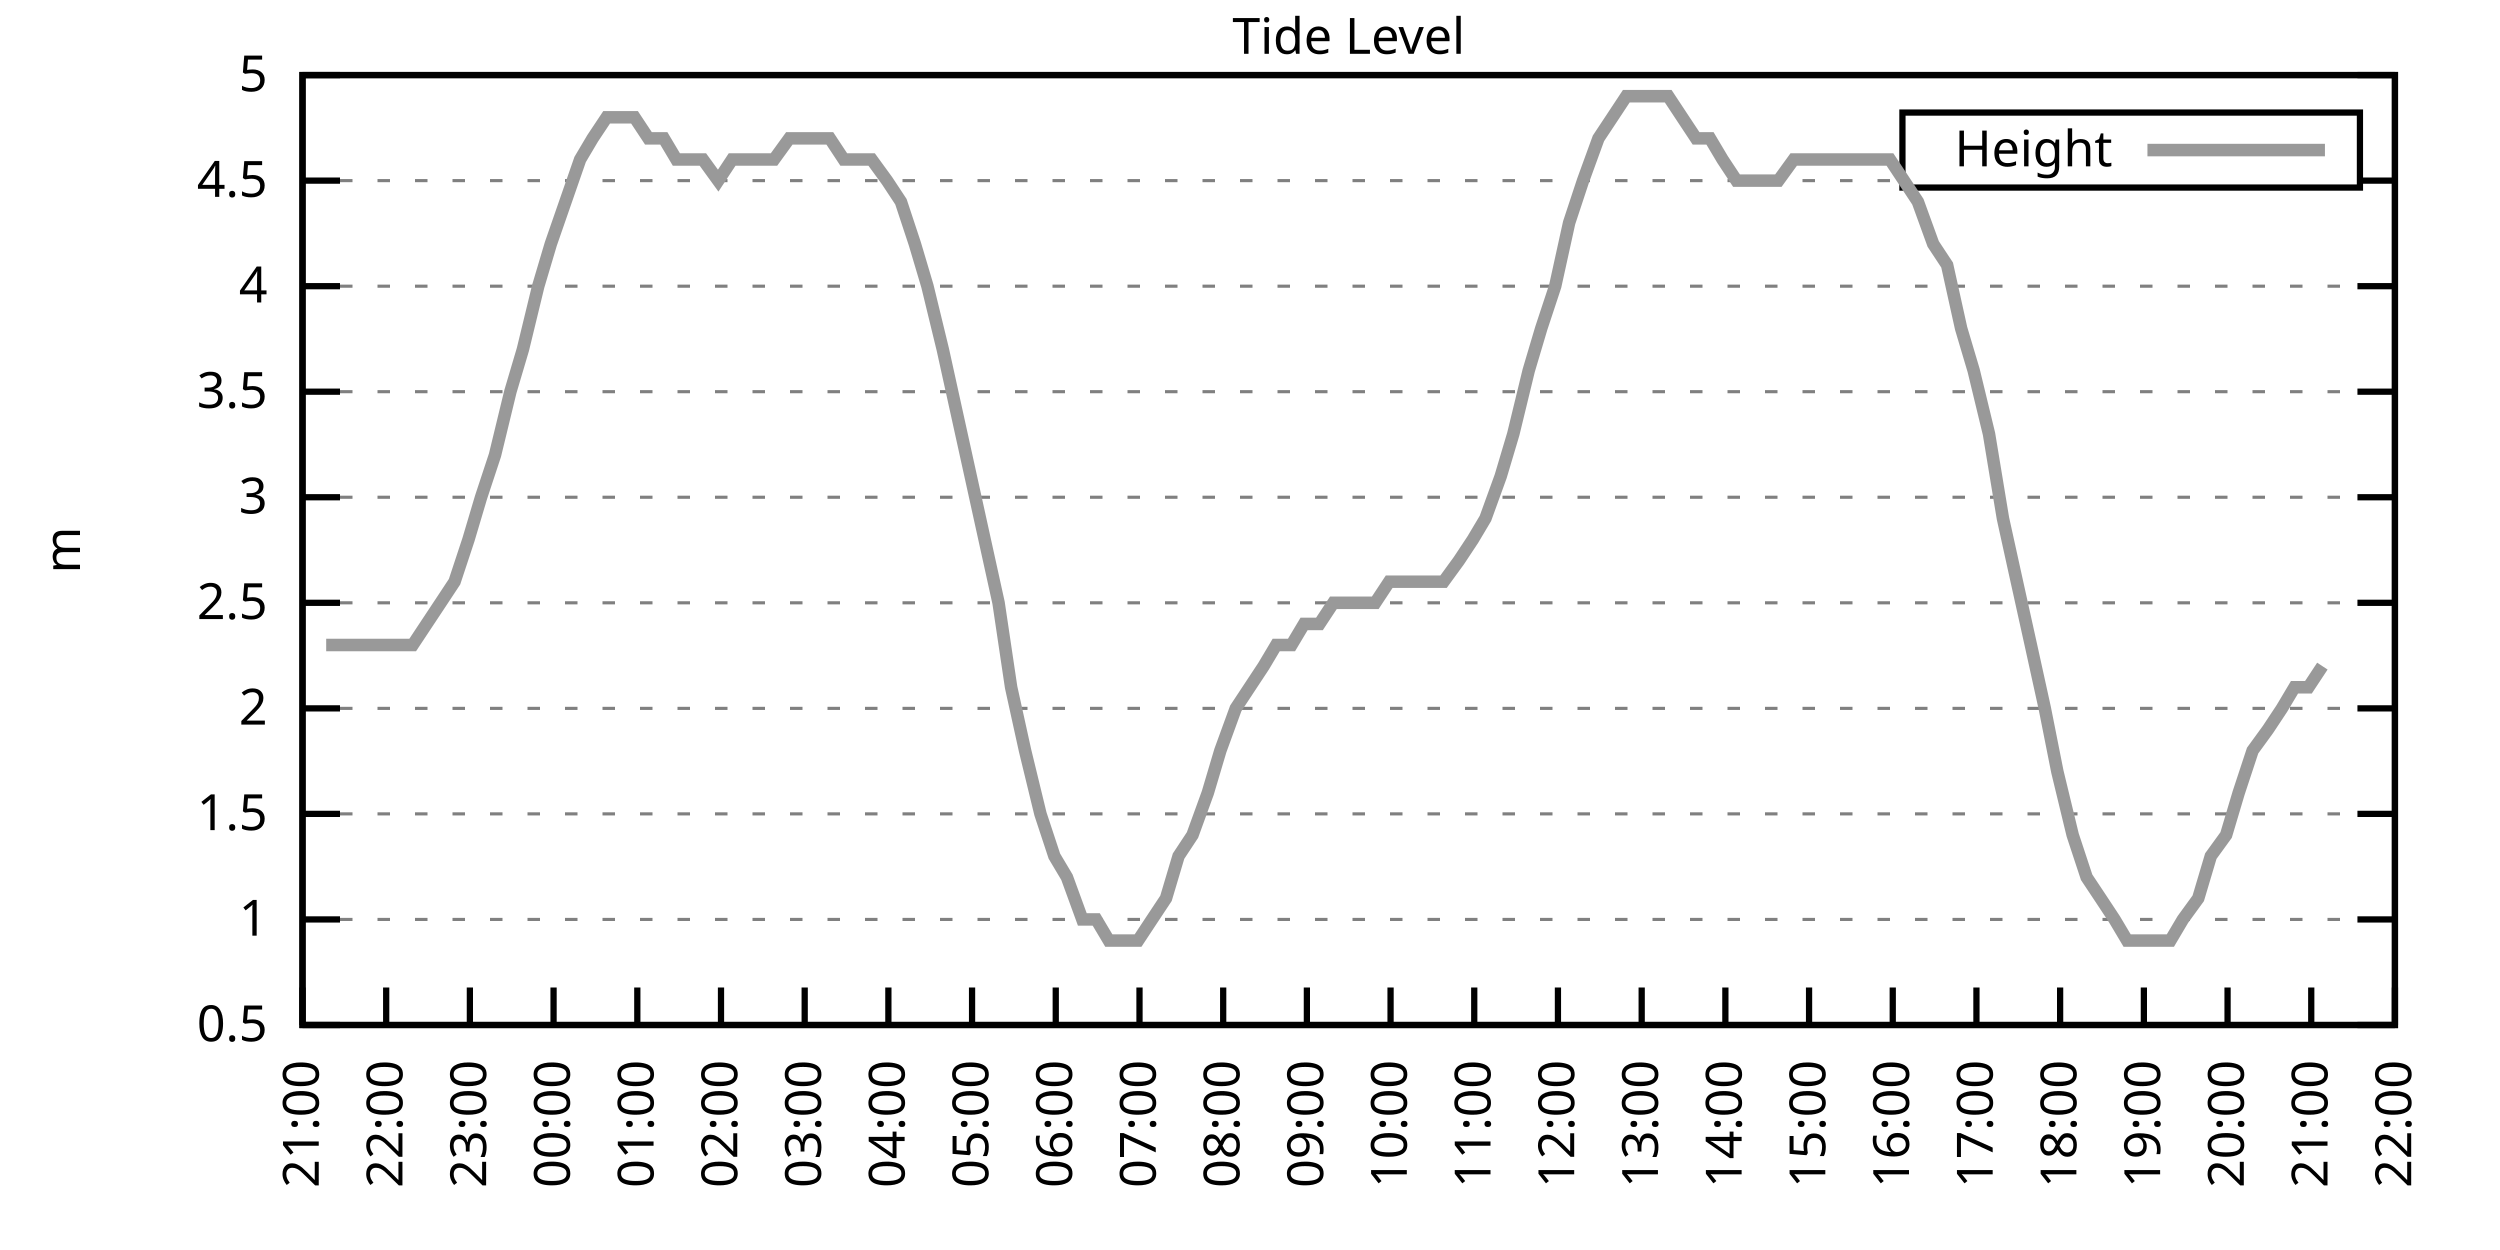
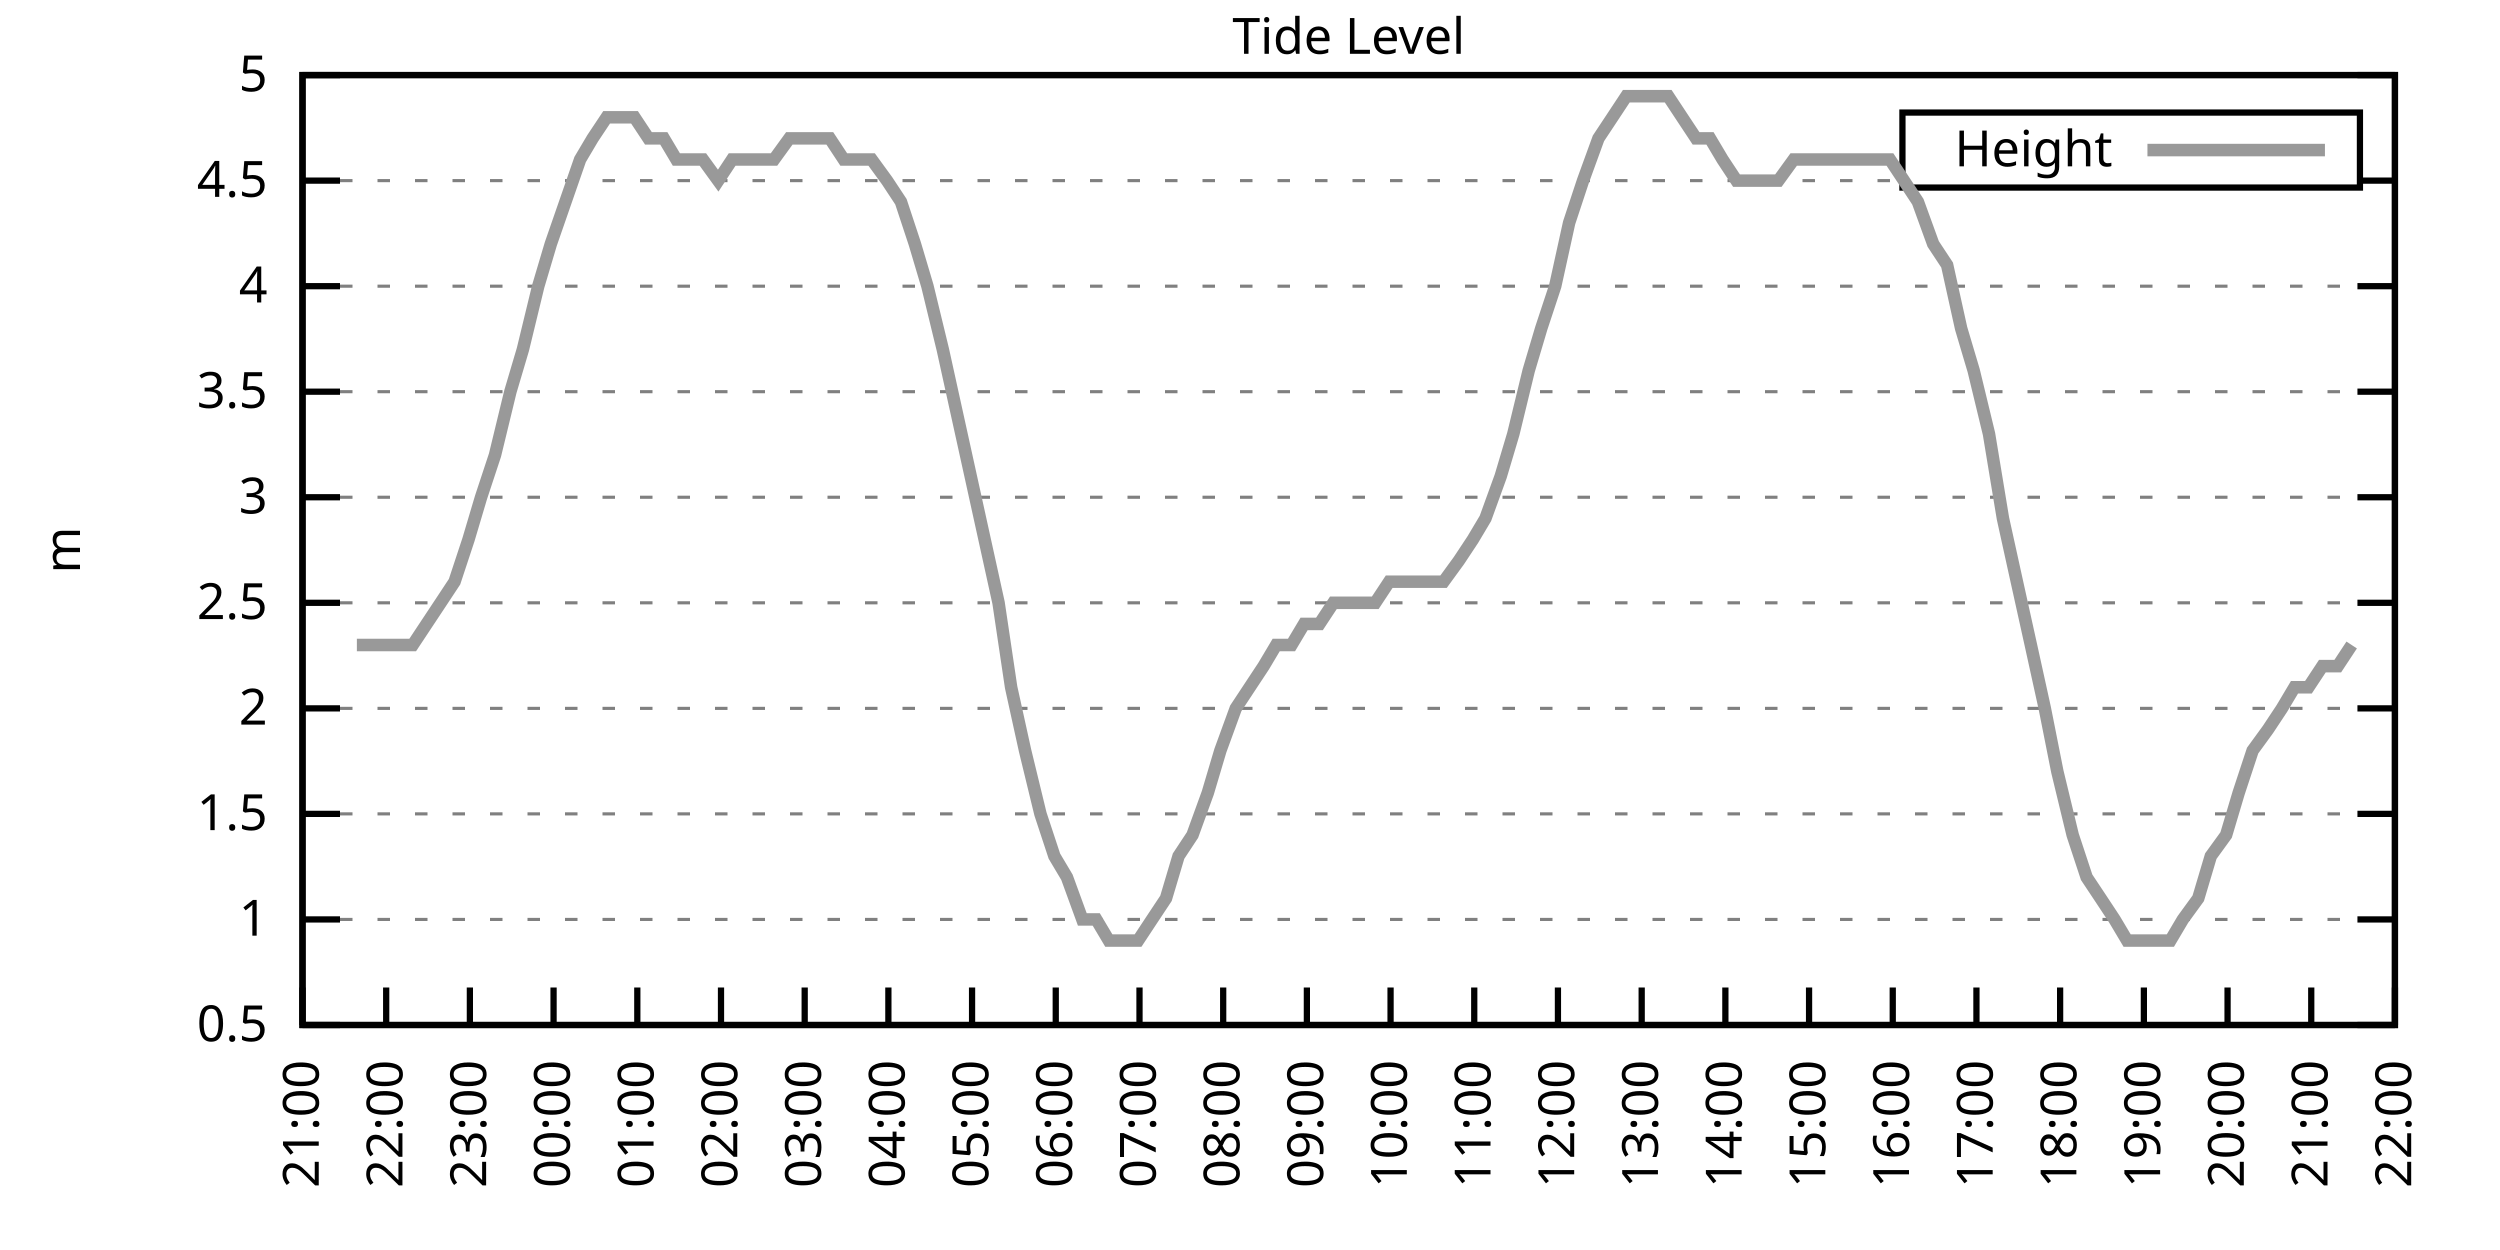
<svg xmlns="http://www.w3.org/2000/svg" xmlns:xlink="http://www.w3.org/1999/xlink" width="400" height="200" viewBox="0 0 400 200">
  <g id="gnuplot_canvas">
    <rect x="0" y="0" width="400" height="200" fill="none" />
    <defs>
      <circle id="gpDot" r="0.5" stroke-width="0.5" stroke="currentColor" />
      <path id="gpPt0" stroke-width="0.333" stroke="currentColor" d="M-1,0 h2 M0,-1 v2" />
      <path id="gpPt1" stroke-width="0.333" stroke="currentColor" d="M-1,-1 L1,1 M1,-1 L-1,1" />
      <path id="gpPt2" stroke-width="0.333" stroke="currentColor" d="M-1,0 L1,0 M0,-1 L0,1 M-1,-1 L1,1 M-1,1 L1,-1" />
      <rect id="gpPt3" stroke-width="0.333" stroke="currentColor" x="-1" y="-1" width="2" height="2" />
      <rect id="gpPt4" stroke-width="0.333" stroke="currentColor" fill="currentColor" x="-1" y="-1" width="2" height="2" />
      <circle id="gpPt5" stroke-width="0.333" stroke="currentColor" cx="0" cy="0" r="1" />
      <use xlink:href="#gpPt5" id="gpPt6" fill="currentColor" stroke="none" />
      <path id="gpPt7" stroke-width="0.333" stroke="currentColor" d="M0,-1.33 L-1.33,0.67 L1.33,0.67 z" />
      <use xlink:href="#gpPt7" id="gpPt8" fill="currentColor" stroke="none" />
      <use xlink:href="#gpPt7" id="gpPt9" stroke="currentColor" transform="rotate(180)" />
      <use xlink:href="#gpPt9" id="gpPt10" fill="currentColor" stroke="none" />
      <use xlink:href="#gpPt3" id="gpPt11" stroke="currentColor" transform="rotate(45)" />
      <use xlink:href="#gpPt11" id="gpPt12" fill="currentColor" stroke="none" />
      <path id="gpPt13" stroke-width="0.333" stroke="currentColor" d="M0,1.330 L1.265,0.411 L0.782,-1.067 L-0.782,-1.076 L-1.265,0.411 z" />
      <use xlink:href="#gpPt13" id="gpPt14" fill="currentColor" stroke="none" />
      <filter id="textbox" filterUnits="objectBoundingBox" x="0" y="0" height="1" width="1">
        <feFlood flood-color="white" flood-opacity="1" result="bgnd" />
        <feComposite in="SourceGraphic" in2="bgnd" operator="atop" />
      </filter>
      <filter id="greybox" filterUnits="objectBoundingBox" x="0" y="0" height="1" width="1">
        <feFlood flood-color="lightgrey" flood-opacity="1" result="grey" />
        <feComposite in="SourceGraphic" in2="grey" operator="atop" />
      </filter>
    </defs>
    <g fill="none" color="white" stroke="currentColor" stroke-width="1.00" stroke-linecap="butt" stroke-linejoin="miter">
</g>
    <g fill="none" color="black" stroke="currentColor" stroke-width="1.00" stroke-linecap="butt" stroke-linejoin="miter">
      <g stroke="none" shape-rendering="crispEdges">
        <polygon fill="rgb(255, 255, 255)" points="48.40,164.00 383.18,164.00 383.18,12.02 48.40,12.02 " />
      </g>
    </g>
    <g fill="none" color="black" stroke="currentColor" stroke-width="1.00" stroke-linecap="butt" stroke-linejoin="miter">
</g>
    <g fill="none" color="black" stroke="black" stroke-width="0.50" stroke-linecap="butt" stroke-linejoin="miter">
</g>
    <g fill="none" color="gray" stroke="currentColor" stroke-width="0.50" stroke-linecap="butt" stroke-linejoin="miter">
      <path stroke="gray" stroke-dasharray="2,4" class="gridline" d="M48.40,164.00 L383.19,164.00  " />
    </g>
    <g fill="none" color="gray" stroke="gray" stroke-width="1.00" stroke-linecap="butt" stroke-linejoin="miter">
</g>
    <g fill="none" color="black" stroke="currentColor" stroke-width="1.00" stroke-linecap="butt" stroke-linejoin="miter">
      <path stroke="black" d="M48.40,164.00 L54.40,164.00 M383.19,164.00 L377.19,164.00  " />
      <g transform="translate(42.80,166.60)" stroke="none" fill="black" font-family="Sans" font-size="8.00" text-anchor="end">
        <text>
          <tspan font-family="Sans"> 0.5</tspan>
        </text>
      </g>
    </g>
    <g fill="none" color="black" stroke="currentColor" stroke-width="1.00" stroke-linecap="butt" stroke-linejoin="miter">
</g>
    <g fill="none" color="black" stroke="black" stroke-width="0.50" stroke-linecap="butt" stroke-linejoin="miter">
</g>
    <g fill="none" color="gray" stroke="currentColor" stroke-width="0.50" stroke-linecap="butt" stroke-linejoin="miter">
      <path stroke="gray" stroke-dasharray="2,4" class="gridline" d="M48.40,147.11 L383.19,147.11  " />
    </g>
    <g fill="none" color="gray" stroke="gray" stroke-width="1.00" stroke-linecap="butt" stroke-linejoin="miter">
</g>
    <g fill="none" color="black" stroke="currentColor" stroke-width="1.00" stroke-linecap="butt" stroke-linejoin="miter">
      <path stroke="black" d="M48.40,147.11 L54.40,147.11 M383.19,147.11 L377.19,147.11  " />
      <g transform="translate(42.80,149.71)" stroke="none" fill="black" font-family="Sans" font-size="8.00" text-anchor="end">
        <text>
          <tspan font-family="Sans"> 1</tspan>
        </text>
      </g>
    </g>
    <g fill="none" color="black" stroke="currentColor" stroke-width="1.00" stroke-linecap="butt" stroke-linejoin="miter">
</g>
    <g fill="none" color="black" stroke="black" stroke-width="0.50" stroke-linecap="butt" stroke-linejoin="miter">
</g>
    <g fill="none" color="gray" stroke="currentColor" stroke-width="0.50" stroke-linecap="butt" stroke-linejoin="miter">
      <path stroke="gray" stroke-dasharray="2,4" class="gridline" d="M48.40,130.22 L383.19,130.22  " />
    </g>
    <g fill="none" color="gray" stroke="gray" stroke-width="1.00" stroke-linecap="butt" stroke-linejoin="miter">
</g>
    <g fill="none" color="black" stroke="currentColor" stroke-width="1.00" stroke-linecap="butt" stroke-linejoin="miter">
      <path stroke="black" d="M48.40,130.22 L54.40,130.22 M383.19,130.22 L377.19,130.22  " />
      <g transform="translate(42.80,132.82)" stroke="none" fill="black" font-family="Sans" font-size="8.00" text-anchor="end">
        <text>
          <tspan font-family="Sans"> 1.5</tspan>
        </text>
      </g>
    </g>
    <g fill="none" color="black" stroke="currentColor" stroke-width="1.00" stroke-linecap="butt" stroke-linejoin="miter">
</g>
    <g fill="none" color="black" stroke="black" stroke-width="0.50" stroke-linecap="butt" stroke-linejoin="miter">
</g>
    <g fill="none" color="gray" stroke="currentColor" stroke-width="0.50" stroke-linecap="butt" stroke-linejoin="miter">
      <path stroke="gray" stroke-dasharray="2,4" class="gridline" d="M48.40,113.34 L383.19,113.34  " />
    </g>
    <g fill="none" color="gray" stroke="gray" stroke-width="1.00" stroke-linecap="butt" stroke-linejoin="miter">
</g>
    <g fill="none" color="black" stroke="currentColor" stroke-width="1.00" stroke-linecap="butt" stroke-linejoin="miter">
      <path stroke="black" d="M48.40,113.34 L54.40,113.34 M383.19,113.34 L377.19,113.34  " />
      <g transform="translate(42.80,115.94)" stroke="none" fill="black" font-family="Sans" font-size="8.00" text-anchor="end">
        <text>
          <tspan font-family="Sans"> 2</tspan>
        </text>
      </g>
    </g>
    <g fill="none" color="black" stroke="currentColor" stroke-width="1.00" stroke-linecap="butt" stroke-linejoin="miter">
</g>
    <g fill="none" color="black" stroke="black" stroke-width="0.50" stroke-linecap="butt" stroke-linejoin="miter">
</g>
    <g fill="none" color="gray" stroke="currentColor" stroke-width="0.50" stroke-linecap="butt" stroke-linejoin="miter">
      <path stroke="gray" stroke-dasharray="2,4" class="gridline" d="M48.40,96.45 L383.19,96.45  " />
    </g>
    <g fill="none" color="gray" stroke="gray" stroke-width="1.00" stroke-linecap="butt" stroke-linejoin="miter">
</g>
    <g fill="none" color="black" stroke="currentColor" stroke-width="1.00" stroke-linecap="butt" stroke-linejoin="miter">
      <path stroke="black" d="M48.40,96.45 L54.40,96.45 M383.19,96.45 L377.19,96.45  " />
      <g transform="translate(42.80,99.05)" stroke="none" fill="black" font-family="Sans" font-size="8.00" text-anchor="end">
        <text>
          <tspan font-family="Sans"> 2.5</tspan>
        </text>
      </g>
    </g>
    <g fill="none" color="black" stroke="currentColor" stroke-width="1.00" stroke-linecap="butt" stroke-linejoin="miter">
</g>
    <g fill="none" color="black" stroke="black" stroke-width="0.50" stroke-linecap="butt" stroke-linejoin="miter">
</g>
    <g fill="none" color="gray" stroke="currentColor" stroke-width="0.50" stroke-linecap="butt" stroke-linejoin="miter">
      <path stroke="gray" stroke-dasharray="2,4" class="gridline" d="M48.40,79.56 L383.19,79.56  " />
    </g>
    <g fill="none" color="gray" stroke="gray" stroke-width="1.00" stroke-linecap="butt" stroke-linejoin="miter">
</g>
    <g fill="none" color="black" stroke="currentColor" stroke-width="1.00" stroke-linecap="butt" stroke-linejoin="miter">
      <path stroke="black" d="M48.40,79.56 L54.40,79.56 M383.19,79.56 L377.19,79.56  " />
      <g transform="translate(42.80,82.16)" stroke="none" fill="black" font-family="Sans" font-size="8.00" text-anchor="end">
        <text>
          <tspan font-family="Sans"> 3</tspan>
        </text>
      </g>
    </g>
    <g fill="none" color="black" stroke="currentColor" stroke-width="1.00" stroke-linecap="butt" stroke-linejoin="miter">
</g>
    <g fill="none" color="black" stroke="black" stroke-width="0.50" stroke-linecap="butt" stroke-linejoin="miter">
</g>
    <g fill="none" color="gray" stroke="currentColor" stroke-width="0.50" stroke-linecap="butt" stroke-linejoin="miter">
      <path stroke="gray" stroke-dasharray="2,4" class="gridline" d="M48.40,62.67 L383.19,62.67  " />
    </g>
    <g fill="none" color="gray" stroke="gray" stroke-width="1.00" stroke-linecap="butt" stroke-linejoin="miter">
</g>
    <g fill="none" color="black" stroke="currentColor" stroke-width="1.00" stroke-linecap="butt" stroke-linejoin="miter">
      <path stroke="black" d="M48.40,62.67 L54.40,62.67 M383.19,62.67 L377.19,62.67  " />
      <g transform="translate(42.80,65.27)" stroke="none" fill="black" font-family="Sans" font-size="8.00" text-anchor="end">
        <text>
          <tspan font-family="Sans"> 3.5</tspan>
        </text>
      </g>
    </g>
    <g fill="none" color="black" stroke="currentColor" stroke-width="1.00" stroke-linecap="butt" stroke-linejoin="miter">
</g>
    <g fill="none" color="black" stroke="black" stroke-width="0.50" stroke-linecap="butt" stroke-linejoin="miter">
</g>
    <g fill="none" color="gray" stroke="currentColor" stroke-width="0.50" stroke-linecap="butt" stroke-linejoin="miter">
      <path stroke="gray" stroke-dasharray="2,4" class="gridline" d="M48.40,45.79 L383.19,45.79  " />
    </g>
    <g fill="none" color="gray" stroke="gray" stroke-width="1.00" stroke-linecap="butt" stroke-linejoin="miter">
</g>
    <g fill="none" color="black" stroke="currentColor" stroke-width="1.00" stroke-linecap="butt" stroke-linejoin="miter">
      <path stroke="black" d="M48.40,45.79 L54.40,45.79 M383.19,45.79 L377.19,45.79  " />
      <g transform="translate(42.80,48.39)" stroke="none" fill="black" font-family="Sans" font-size="8.00" text-anchor="end">
        <text>
          <tspan font-family="Sans"> 4</tspan>
        </text>
      </g>
    </g>
    <g fill="none" color="black" stroke="currentColor" stroke-width="1.00" stroke-linecap="butt" stroke-linejoin="miter">
</g>
    <g fill="none" color="black" stroke="black" stroke-width="0.50" stroke-linecap="butt" stroke-linejoin="miter">
</g>
    <g fill="none" color="gray" stroke="currentColor" stroke-width="0.50" stroke-linecap="butt" stroke-linejoin="miter">
      <path stroke="gray" stroke-dasharray="2,4" class="gridline" d="M48.40,28.90 L304.39,28.90 M377.59,28.90 L383.19,28.90  " />
    </g>
    <g fill="none" color="gray" stroke="gray" stroke-width="1.00" stroke-linecap="butt" stroke-linejoin="miter">
</g>
    <g fill="none" color="black" stroke="currentColor" stroke-width="1.00" stroke-linecap="butt" stroke-linejoin="miter">
      <path stroke="black" d="M48.40,28.90 L54.40,28.90 M383.19,28.90 L377.19,28.90  " />
      <g transform="translate(42.80,31.50)" stroke="none" fill="black" font-family="Sans" font-size="8.00" text-anchor="end">
        <text>
          <tspan font-family="Sans"> 4.5</tspan>
        </text>
      </g>
    </g>
    <g fill="none" color="black" stroke="currentColor" stroke-width="1.00" stroke-linecap="butt" stroke-linejoin="miter">
</g>
    <g fill="none" color="black" stroke="black" stroke-width="0.50" stroke-linecap="butt" stroke-linejoin="miter">
</g>
    <g fill="none" color="gray" stroke="currentColor" stroke-width="0.50" stroke-linecap="butt" stroke-linejoin="miter">
      <path stroke="gray" stroke-dasharray="2,4" class="gridline" d="M48.40,12.01 L383.19,12.01  " />
    </g>
    <g fill="none" color="gray" stroke="gray" stroke-width="1.00" stroke-linecap="butt" stroke-linejoin="miter">
</g>
    <g fill="none" color="black" stroke="currentColor" stroke-width="1.00" stroke-linecap="butt" stroke-linejoin="miter">
      <path stroke="black" d="M48.40,12.01 L54.40,12.01 M383.19,12.01 L377.19,12.01  " />
      <g transform="translate(42.80,14.61)" stroke="none" fill="black" font-family="Sans" font-size="8.00" text-anchor="end">
        <text>
          <tspan font-family="Sans"> 5</tspan>
        </text>
      </g>
    </g>
    <g fill="none" color="black" stroke="currentColor" stroke-width="1.00" stroke-linecap="butt" stroke-linejoin="miter">
      <path stroke="black" d="M48.40,164.00 L48.40,158.00  " />
      <g transform="translate(51.00,169.60) rotate(270.00)" stroke="none" fill="black" font-family="Sans" font-size="8.00" text-anchor="end">
        <text>
          <tspan font-family="Sans">21:00</tspan>
        </text>
      </g>
    </g>
    <g fill="none" color="black" stroke="currentColor" stroke-width="1.00" stroke-linecap="butt" stroke-linejoin="miter">
      <path stroke="black" d="M61.79,164.00 L61.79,158.00  " />
      <g transform="translate(64.39,169.60) rotate(270.00)" stroke="none" fill="black" font-family="Sans" font-size="8.00" text-anchor="end">
        <text>
          <tspan font-family="Sans">22:00</tspan>
        </text>
      </g>
    </g>
    <g fill="none" color="black" stroke="currentColor" stroke-width="1.00" stroke-linecap="butt" stroke-linejoin="miter">
      <path stroke="black" d="M75.18,164.00 L75.18,158.00  " />
      <g transform="translate(77.78,169.60) rotate(270.00)" stroke="none" fill="black" font-family="Sans" font-size="8.00" text-anchor="end">
        <text>
          <tspan font-family="Sans">23:00</tspan>
        </text>
      </g>
    </g>
    <g fill="none" color="black" stroke="currentColor" stroke-width="1.00" stroke-linecap="butt" stroke-linejoin="miter">
      <path stroke="black" d="M88.57,164.00 L88.57,158.00  " />
      <g transform="translate(91.17,169.60) rotate(270.00)" stroke="none" fill="black" font-family="Sans" font-size="8.00" text-anchor="end">
        <text>
          <tspan font-family="Sans">00:00</tspan>
        </text>
      </g>
    </g>
    <g fill="none" color="black" stroke="currentColor" stroke-width="1.00" stroke-linecap="butt" stroke-linejoin="miter">
      <path stroke="black" d="M101.97,164.00 L101.97,158.00  " />
      <g transform="translate(104.57,169.60) rotate(270.00)" stroke="none" fill="black" font-family="Sans" font-size="8.00" text-anchor="end">
        <text>
          <tspan font-family="Sans">01:00</tspan>
        </text>
      </g>
    </g>
    <g fill="none" color="black" stroke="currentColor" stroke-width="1.00" stroke-linecap="butt" stroke-linejoin="miter">
      <path stroke="black" d="M115.36,164.00 L115.36,158.00  " />
      <g transform="translate(117.96,169.60) rotate(270.00)" stroke="none" fill="black" font-family="Sans" font-size="8.00" text-anchor="end">
        <text>
          <tspan font-family="Sans">02:00</tspan>
        </text>
      </g>
    </g>
    <g fill="none" color="black" stroke="currentColor" stroke-width="1.00" stroke-linecap="butt" stroke-linejoin="miter">
      <path stroke="black" d="M128.75,164.00 L128.75,158.00  " />
      <g transform="translate(131.35,169.60) rotate(270.00)" stroke="none" fill="black" font-family="Sans" font-size="8.00" text-anchor="end">
        <text>
          <tspan font-family="Sans">03:00</tspan>
        </text>
      </g>
    </g>
    <g fill="none" color="black" stroke="currentColor" stroke-width="1.00" stroke-linecap="butt" stroke-linejoin="miter">
      <path stroke="black" d="M142.14,164.00 L142.14,158.00  " />
      <g transform="translate(144.74,169.60) rotate(270.00)" stroke="none" fill="black" font-family="Sans" font-size="8.00" text-anchor="end">
        <text>
          <tspan font-family="Sans">04:00</tspan>
        </text>
      </g>
    </g>
    <g fill="none" color="black" stroke="currentColor" stroke-width="1.00" stroke-linecap="butt" stroke-linejoin="miter">
      <path stroke="black" d="M155.53,164.00 L155.53,158.00  " />
      <g transform="translate(158.13,169.60) rotate(270.00)" stroke="none" fill="black" font-family="Sans" font-size="8.00" text-anchor="end">
        <text>
          <tspan font-family="Sans">05:00</tspan>
        </text>
      </g>
    </g>
    <g fill="none" color="black" stroke="currentColor" stroke-width="1.00" stroke-linecap="butt" stroke-linejoin="miter">
      <path stroke="black" d="M168.92,164.00 L168.92,158.00  " />
      <g transform="translate(171.52,169.60) rotate(270.00)" stroke="none" fill="black" font-family="Sans" font-size="8.00" text-anchor="end">
        <text>
          <tspan font-family="Sans">06:00</tspan>
        </text>
      </g>
    </g>
    <g fill="none" color="black" stroke="currentColor" stroke-width="1.00" stroke-linecap="butt" stroke-linejoin="miter">
      <path stroke="black" d="M182.32,164.00 L182.32,158.00  " />
      <g transform="translate(184.92,169.60) rotate(270.00)" stroke="none" fill="black" font-family="Sans" font-size="8.00" text-anchor="end">
        <text>
          <tspan font-family="Sans">07:00</tspan>
        </text>
      </g>
    </g>
    <g fill="none" color="black" stroke="currentColor" stroke-width="1.00" stroke-linecap="butt" stroke-linejoin="miter">
      <path stroke="black" d="M195.71,164.00 L195.71,158.00  " />
      <g transform="translate(198.31,169.60) rotate(270.00)" stroke="none" fill="black" font-family="Sans" font-size="8.00" text-anchor="end">
        <text>
          <tspan font-family="Sans">08:00</tspan>
        </text>
      </g>
    </g>
    <g fill="none" color="black" stroke="currentColor" stroke-width="1.00" stroke-linecap="butt" stroke-linejoin="miter">
      <path stroke="black" d="M209.10,164.00 L209.10,158.00  " />
      <g transform="translate(211.70,169.60) rotate(270.00)" stroke="none" fill="black" font-family="Sans" font-size="8.00" text-anchor="end">
        <text>
          <tspan font-family="Sans">09:00</tspan>
        </text>
      </g>
    </g>
    <g fill="none" color="black" stroke="currentColor" stroke-width="1.00" stroke-linecap="butt" stroke-linejoin="miter">
      <path stroke="black" d="M222.49,164.00 L222.49,158.00  " />
      <g transform="translate(225.09,169.60) rotate(270.00)" stroke="none" fill="black" font-family="Sans" font-size="8.00" text-anchor="end">
        <text>
          <tspan font-family="Sans">10:00</tspan>
        </text>
      </g>
    </g>
    <g fill="none" color="black" stroke="currentColor" stroke-width="1.00" stroke-linecap="butt" stroke-linejoin="miter">
      <path stroke="black" d="M235.88,164.00 L235.88,158.00  " />
      <g transform="translate(238.48,169.60) rotate(270.00)" stroke="none" fill="black" font-family="Sans" font-size="8.00" text-anchor="end">
        <text>
          <tspan font-family="Sans">11:00</tspan>
        </text>
      </g>
    </g>
    <g fill="none" color="black" stroke="currentColor" stroke-width="1.00" stroke-linecap="butt" stroke-linejoin="miter">
      <path stroke="black" d="M249.27,164.00 L249.27,158.00  " />
      <g transform="translate(251.87,169.60) rotate(270.00)" stroke="none" fill="black" font-family="Sans" font-size="8.00" text-anchor="end">
        <text>
          <tspan font-family="Sans">12:00</tspan>
        </text>
      </g>
    </g>
    <g fill="none" color="black" stroke="currentColor" stroke-width="1.00" stroke-linecap="butt" stroke-linejoin="miter">
      <path stroke="black" d="M262.67,164.00 L262.67,158.00  " />
      <g transform="translate(265.27,169.60) rotate(270.00)" stroke="none" fill="black" font-family="Sans" font-size="8.00" text-anchor="end">
        <text>
          <tspan font-family="Sans">13:00</tspan>
        </text>
      </g>
    </g>
    <g fill="none" color="black" stroke="currentColor" stroke-width="1.00" stroke-linecap="butt" stroke-linejoin="miter">
      <path stroke="black" d="M276.06,164.00 L276.06,158.00  " />
      <g transform="translate(278.66,169.60) rotate(270.00)" stroke="none" fill="black" font-family="Sans" font-size="8.00" text-anchor="end">
        <text>
          <tspan font-family="Sans">14:00</tspan>
        </text>
      </g>
    </g>
    <g fill="none" color="black" stroke="currentColor" stroke-width="1.00" stroke-linecap="butt" stroke-linejoin="miter">
      <path stroke="black" d="M289.45,164.00 L289.45,158.00  " />
      <g transform="translate(292.05,169.60) rotate(270.00)" stroke="none" fill="black" font-family="Sans" font-size="8.00" text-anchor="end">
        <text>
          <tspan font-family="Sans">15:00</tspan>
        </text>
      </g>
    </g>
    <g fill="none" color="black" stroke="currentColor" stroke-width="1.00" stroke-linecap="butt" stroke-linejoin="miter">
      <path stroke="black" d="M302.84,164.00 L302.84,158.00  " />
      <g transform="translate(305.44,169.60) rotate(270.00)" stroke="none" fill="black" font-family="Sans" font-size="8.00" text-anchor="end">
        <text>
          <tspan font-family="Sans">16:00</tspan>
        </text>
      </g>
    </g>
    <g fill="none" color="black" stroke="currentColor" stroke-width="1.00" stroke-linecap="butt" stroke-linejoin="miter">
      <path stroke="black" d="M316.23,164.00 L316.23,158.00  " />
      <g transform="translate(318.83,169.60) rotate(270.00)" stroke="none" fill="black" font-family="Sans" font-size="8.00" text-anchor="end">
        <text>
          <tspan font-family="Sans">17:00</tspan>
        </text>
      </g>
    </g>
    <g fill="none" color="black" stroke="currentColor" stroke-width="1.00" stroke-linecap="butt" stroke-linejoin="miter">
      <path stroke="black" d="M329.62,164.00 L329.62,158.00  " />
      <g transform="translate(332.22,169.60) rotate(270.00)" stroke="none" fill="black" font-family="Sans" font-size="8.00" text-anchor="end">
        <text>
          <tspan font-family="Sans">18:00</tspan>
        </text>
      </g>
    </g>
    <g fill="none" color="black" stroke="currentColor" stroke-width="1.00" stroke-linecap="butt" stroke-linejoin="miter">
      <path stroke="black" d="M343.02,164.00 L343.02,158.00  " />
      <g transform="translate(345.62,169.60) rotate(270.00)" stroke="none" fill="black" font-family="Sans" font-size="8.00" text-anchor="end">
        <text>
          <tspan font-family="Sans">19:00</tspan>
        </text>
      </g>
    </g>
    <g fill="none" color="black" stroke="currentColor" stroke-width="1.00" stroke-linecap="butt" stroke-linejoin="miter">
      <path stroke="black" d="M356.41,164.00 L356.41,158.00  " />
      <g transform="translate(359.01,169.60) rotate(270.00)" stroke="none" fill="black" font-family="Sans" font-size="8.00" text-anchor="end">
        <text>
          <tspan font-family="Sans">20:00</tspan>
        </text>
      </g>
    </g>
    <g fill="none" color="black" stroke="currentColor" stroke-width="1.00" stroke-linecap="butt" stroke-linejoin="miter">
      <path stroke="black" d="M369.80,164.00 L369.80,158.00  " />
      <g transform="translate(372.40,169.60) rotate(270.00)" stroke="none" fill="black" font-family="Sans" font-size="8.00" text-anchor="end">
        <text>
          <tspan font-family="Sans">21:00</tspan>
        </text>
      </g>
    </g>
    <g fill="none" color="black" stroke="currentColor" stroke-width="1.00" stroke-linecap="butt" stroke-linejoin="miter">
      <path stroke="black" d="M383.19,164.00 L383.19,158.00  " />
      <g transform="translate(385.79,169.60) rotate(270.00)" stroke="none" fill="black" font-family="Sans" font-size="8.00" text-anchor="end">
        <text>
          <tspan font-family="Sans">22:00</tspan>
        </text>
      </g>
    </g>
    <g fill="none" color="black" stroke="currentColor" stroke-width="1.00" stroke-linecap="butt" stroke-linejoin="miter">
</g>
    <g fill="none" color="black" stroke="currentColor" stroke-width="1.00" stroke-linecap="butt" stroke-linejoin="miter">
      <path stroke="black" d="M48.40,12.01 L48.40,164.00 L383.19,164.00 L383.19,12.01 L48.40,12.01 Z  " />
    </g>
    <g fill="none" color="black" stroke="currentColor" stroke-width="1.00" stroke-linecap="butt" stroke-linejoin="miter">
</g>
    <g fill="none" color="black" stroke="currentColor" stroke-width="1.00" stroke-linecap="butt" stroke-linejoin="miter">
      <path stroke="black" d="M304.39,30.01 L304.39,18.01 L377.59,18.01 L377.59,30.01 L304.39,30.01 Z  " />
    </g>
    <g id="Tide_level_plot_1">
      <g fill="none" color="white" stroke="black" stroke-width="2.00" stroke-linecap="butt" stroke-linejoin="miter">
</g>
      <g fill="none" color="black" stroke="currentColor" stroke-width="2.00" stroke-linecap="butt" stroke-linejoin="miter">
        <g transform="translate(337.99,26.61)" stroke="none" fill="black" font-family="Sans" font-size="8.00" text-anchor="end">
          <text>
            <tspan font-family="Sans">Height</tspan>
          </text>
        </g>
      </g>
      <g fill="none" color="black" stroke="currentColor" stroke-width="2.00" stroke-linecap="butt" stroke-linejoin="miter">
-         <path stroke="rgb(153, 153, 153)" d="M343.59,24.01 L371.99,24.01 M52.19,103.20 L54.65,103.20 L57.10,103.20 L59.11,103.20 L61.57,103.20 L63.58,103.20   L66.03,103.20 L68.26,99.83 L70.50,96.45 L72.73,93.07 L74.96,86.32 L76.97,79.56 L79.20,72.81 L81.66,62.67   L83.66,55.92 L86.12,45.79 L88.13,39.03 L92.82,25.52 L94.82,22.14 L97.06,18.77 L99.29,18.77 L101.52,18.77   L103.75,22.14 L106.21,22.14 L108.22,25.52 L110.67,25.52 L112.46,25.52 L114.91,28.90 L117.14,25.52 L119.60,25.52   L121.83,25.52 L123.84,25.52 L126.29,22.14 L128.30,22.14 L130.76,22.14 L132.77,22.14 L135.00,25.52 L137.45,25.52   L139.46,25.52 L141.92,28.90 L144.15,32.28 L146.38,39.03 L148.39,45.79 L150.85,55.92 L153.08,66.05 L155.31,76.18   L157.54,86.32 L159.77,96.45 L161.78,109.96 L164.01,120.09 L166.47,130.22 L168.70,136.98 L170.71,140.36 L173.17,147.11   L175.40,147.11 L177.41,150.49 L179.86,150.49 L182.09,150.49 L184.32,147.11 L186.56,143.73 L188.57,136.98 L190.80,133.60   L193.25,126.85 L195.26,120.09 L197.72,113.34 L199.95,109.96 L202.18,106.58 L204.19,103.20 L206.64,103.20 L208.65,99.83   L211.11,99.83 L213.34,96.45 L215.57,96.45 L217.80,96.45 L220.04,96.45 L222.27,93.07 L224.28,93.07 L226.73,93.07   L228.74,93.07 L230.97,93.07 L233.43,89.69 L235.66,86.32 L237.67,82.94 L240.12,76.18 L242.13,69.43 L244.59,59.30   L246.60,52.54 L248.83,45.79 L251.06,35.65 L253.29,28.90 L255.75,22.14 L257.98,18.77 L260.21,15.39 L262.44,15.39   L264.45,15.39 L266.91,15.39 L269.14,18.77 L271.37,22.14 L273.60,22.14 L275.61,25.52 L277.84,28.90 L280.30,28.90   L282.53,28.90 L284.54,28.90 L286.99,25.52 L289.23,25.52 L291.46,25.52 L293.47,25.52 L295.92,25.52 L297.93,25.52   L300.16,25.52 L302.39,25.52 L304.63,28.90 L306.86,32.28 L309.31,39.03 L311.54,42.41 L313.78,52.54 L315.79,59.30   L318.24,69.43 L320.47,82.94 L322.70,93.07 L324.94,103.20 L327.17,113.34 L329.18,123.47 L331.63,133.60 L333.86,140.36   L336.10,143.73 L338.33,147.11 L340.34,150.49 L342.79,150.49 L344.80,150.49 L347.26,150.49 L349.26,147.11 L351.72,143.73   L353.73,136.98 L356.18,133.60 L358.19,126.85 L360.42,120.09 L362.88,116.71 L365.11,113.34 L367.12,109.96 L369.35,109.96   L371.58,106.58  " />
+         <path stroke="rgb(153, 153, 153)" d="M343.59,24.01 L371.99,24.01 M57.10,103.20 L59.11,103.20 L61.57,103.20 L63.58,103.20 L66.03,103.20 L68.26,99.83   L70.50,96.45 L72.73,93.07 L74.96,86.32 L76.97,79.56 L79.20,72.81 L81.66,62.67 L83.66,55.92 L86.12,45.79   L88.13,39.03 L92.82,25.52 L94.82,22.14 L97.06,18.77 L99.29,18.77 L101.52,18.77 L103.75,22.14 L106.21,22.14   L108.22,25.52 L110.67,25.52 L112.46,25.52 L114.91,28.90 L117.14,25.52 L119.60,25.52 L121.83,25.52 L123.84,25.52   L126.29,22.14 L128.30,22.14 L130.76,22.14 L132.77,22.14 L135.00,25.52 L137.45,25.52 L139.46,25.52 L141.92,28.90   L144.15,32.28 L146.38,39.03 L148.39,45.79 L150.85,55.92 L153.08,66.05 L155.31,76.18 L157.54,86.32 L159.77,96.45   L161.78,109.96 L164.01,120.09 L166.47,130.22 L168.70,136.98 L170.71,140.36 L173.17,147.11 L175.40,147.11 L177.41,150.49   L179.86,150.49 L182.09,150.49 L184.32,147.11 L186.56,143.73 L188.57,136.98 L190.80,133.60 L193.25,126.85 L195.26,120.09   L197.72,113.34 L199.95,109.96 L202.18,106.58 L204.19,103.20 L206.64,103.20 L208.65,99.83 L211.11,99.83 L213.34,96.45   L215.57,96.45 L217.80,96.45 L220.04,96.45 L222.27,93.07 L224.28,93.07 L226.73,93.07 L228.74,93.07 L230.97,93.07   L233.43,89.69 L235.66,86.32 L237.67,82.94 L240.12,76.18 L242.13,69.43 L244.59,59.30 L246.60,52.54 L248.83,45.79   L251.06,35.65 L253.29,28.90 L255.75,22.14 L257.98,18.77 L260.21,15.39 L262.44,15.39 L264.45,15.39 L266.91,15.39   L269.14,18.77 L271.37,22.14 L273.60,22.14 L275.61,25.52 L277.84,28.90 L280.30,28.90 L282.53,28.90 L284.54,28.90   L286.99,25.52 L289.23,25.52 L291.46,25.52 L293.47,25.52 L295.92,25.52 L297.93,25.52 L300.16,25.52 L302.39,25.52   L304.63,28.90 L306.86,32.28 L309.31,39.03 L311.54,42.41 L313.78,52.54 L315.79,59.30 L318.24,69.43 L320.47,82.94   L322.70,93.07 L324.94,103.20 L327.17,113.34 L329.18,123.47 L331.63,133.60 L333.86,140.36 L336.10,143.73 L338.33,147.11   L340.34,150.49 L342.79,150.49 L344.80,150.49 L347.26,150.49 L349.26,147.11 L351.72,143.73 L353.73,136.98 L356.18,133.60   L358.19,126.85 L360.42,120.09 L362.88,116.71 L365.11,113.34 L367.12,109.96 L369.35,109.96 L371.58,106.58 L374.04,106.58   L376.27,103.20  " />
      </g>
    </g>
    <g fill="none" color="black" stroke="currentColor" stroke-width="2.00" stroke-linecap="butt" stroke-linejoin="miter">
</g>
    <g fill="none" color="black" stroke="black" stroke-width="1.00" stroke-linecap="butt" stroke-linejoin="miter">
</g>
    <g fill="none" color="black" stroke="currentColor" stroke-width="1.00" stroke-linecap="butt" stroke-linejoin="miter">
      <path stroke="black" d="M48.40,12.01 L48.40,164.00 L383.19,164.00 L383.19,12.01 L48.40,12.01 Z  " />
      <g transform="translate(12.80,88.01) rotate(270.00)" stroke="none" fill="black" font-family="Sans" font-size="8.00" text-anchor="middle">
        <text>
          <tspan font-family="Sans">m</tspan>
        </text>
      </g>
    </g>
    <g fill="none" color="black" stroke="currentColor" stroke-width="1.00" stroke-linecap="butt" stroke-linejoin="miter">
</g>
    <g fill="none" color="black" stroke="currentColor" stroke-width="1.00" stroke-linecap="butt" stroke-linejoin="miter">
      <g transform="translate(215.79,8.61)" stroke="none" fill="black" font-family="Sans" font-size="8.00" text-anchor="middle">
        <text>
          <tspan font-family="Sans">Tide Level</tspan>
        </text>
      </g>
    </g>
    <g fill="none" color="black" stroke="currentColor" stroke-width="1.00" stroke-linecap="butt" stroke-linejoin="miter">
</g>
  </g>
</svg>
